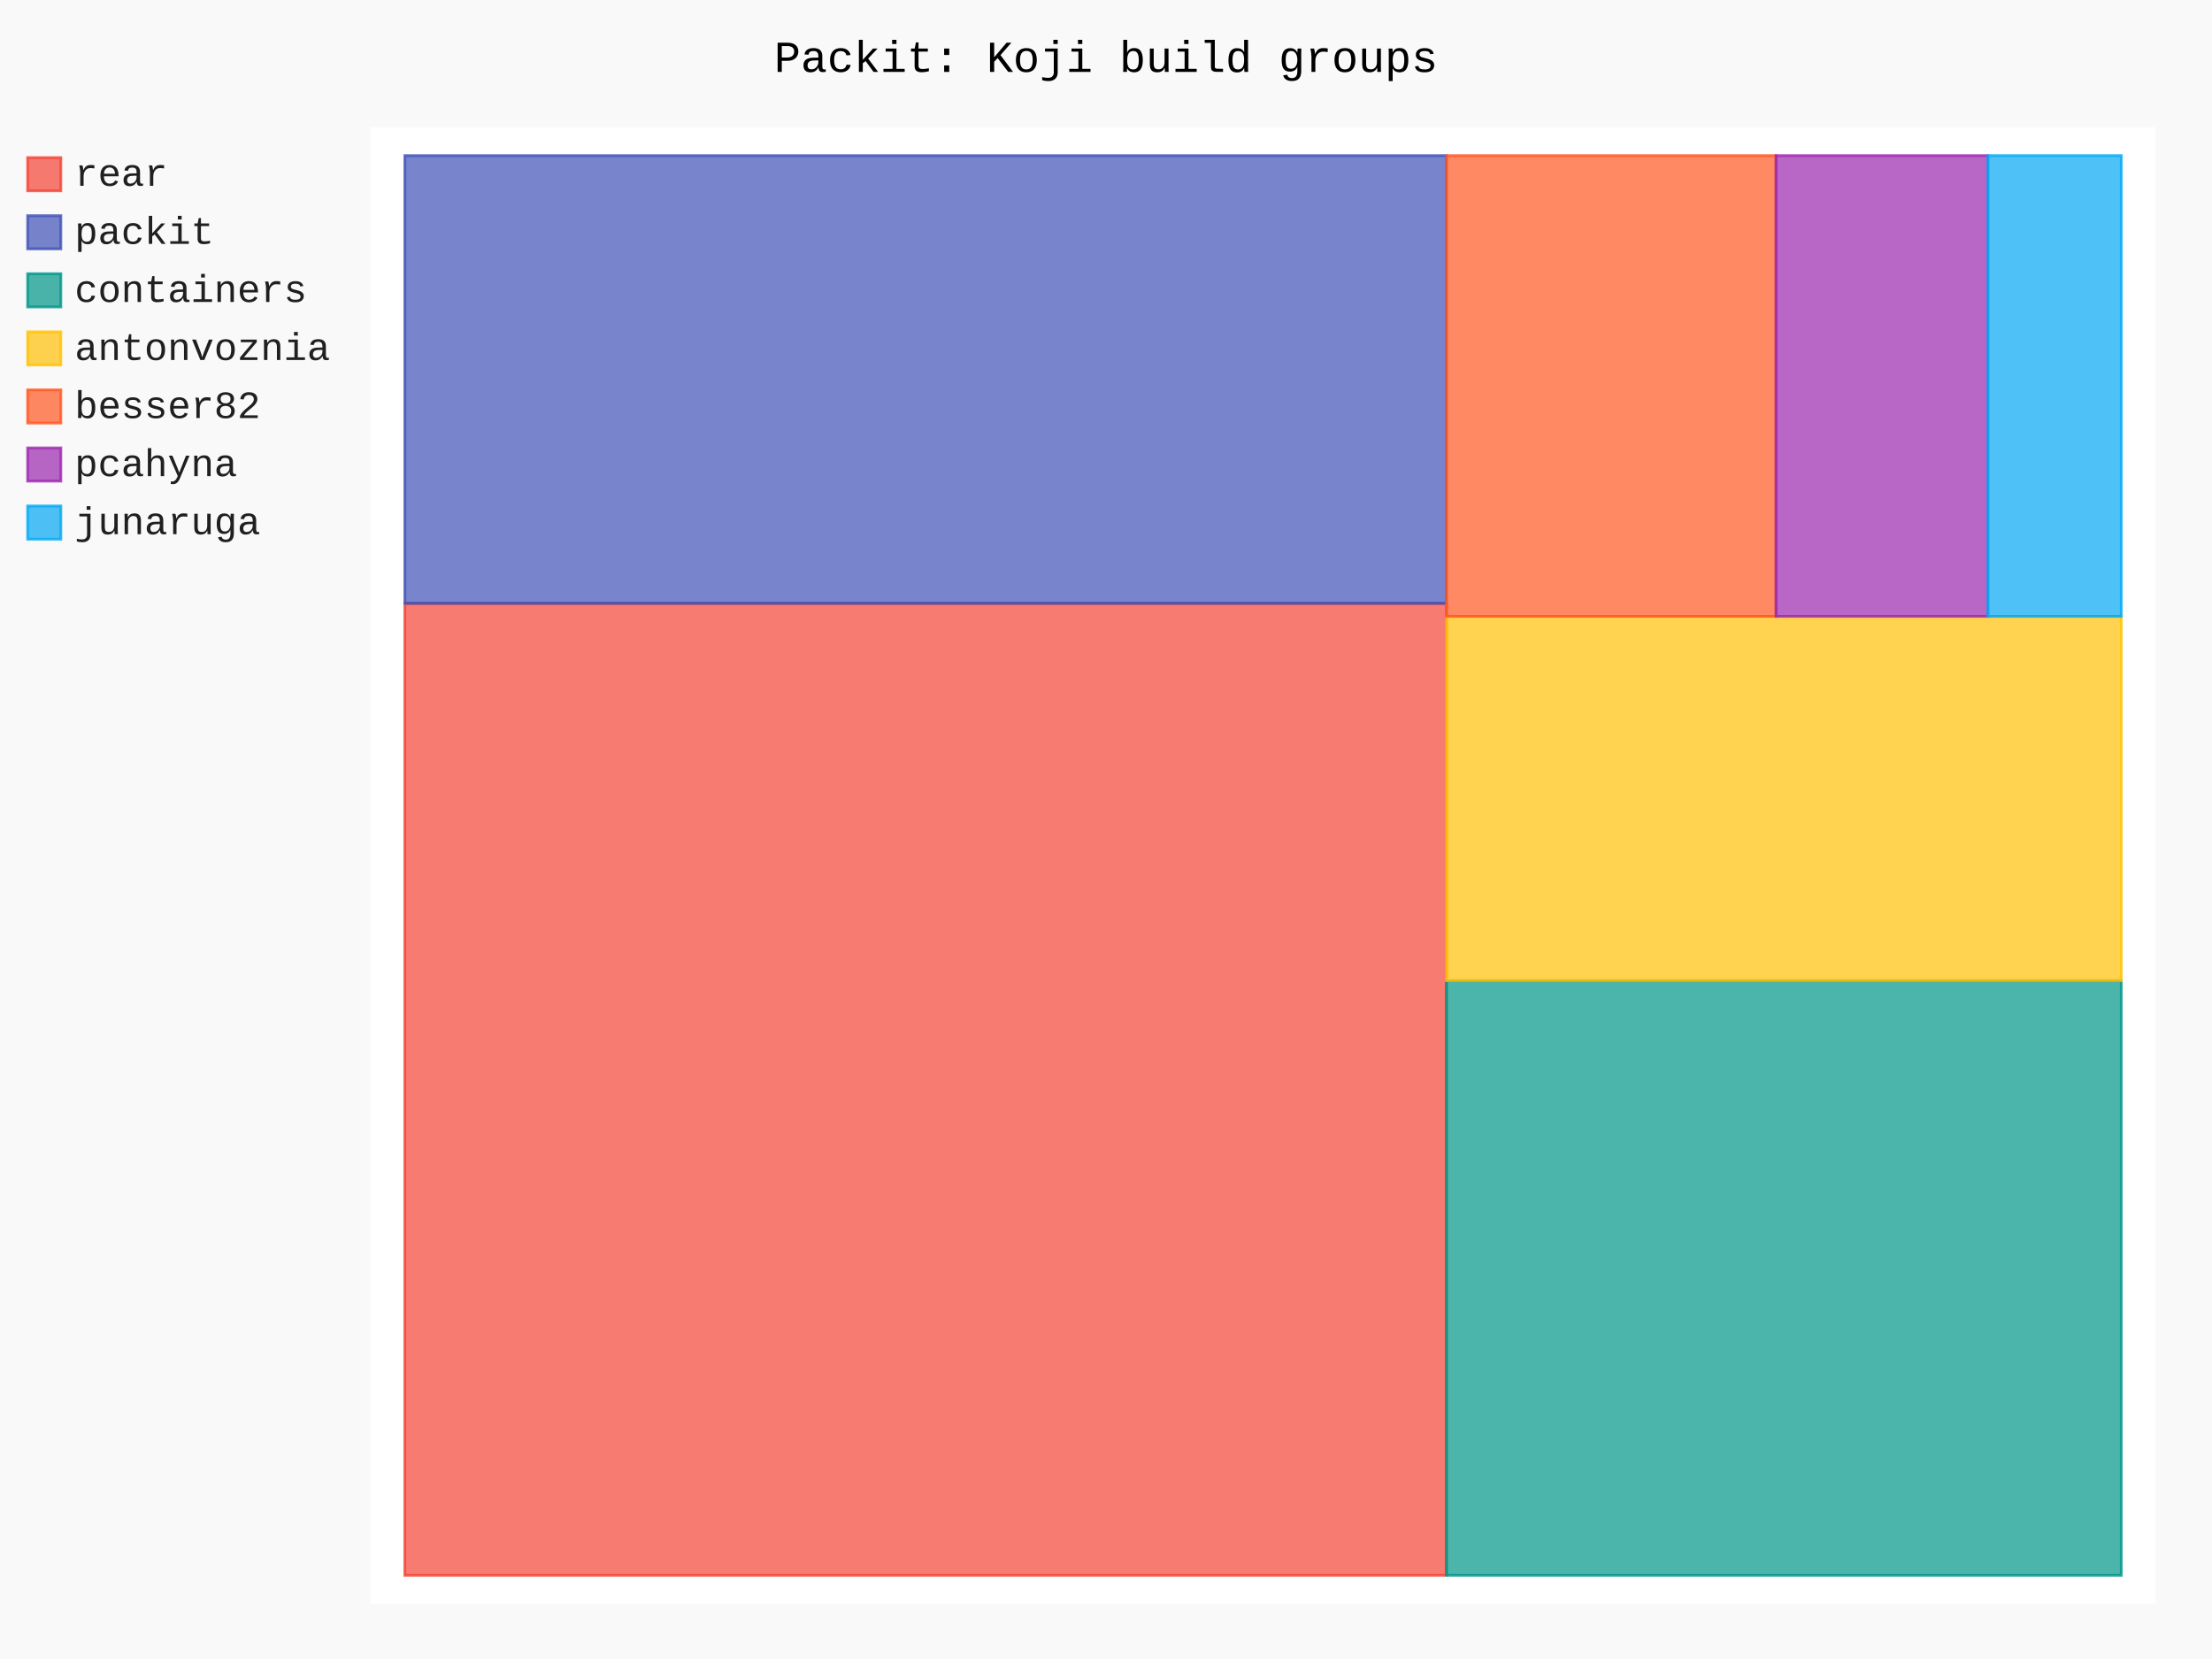
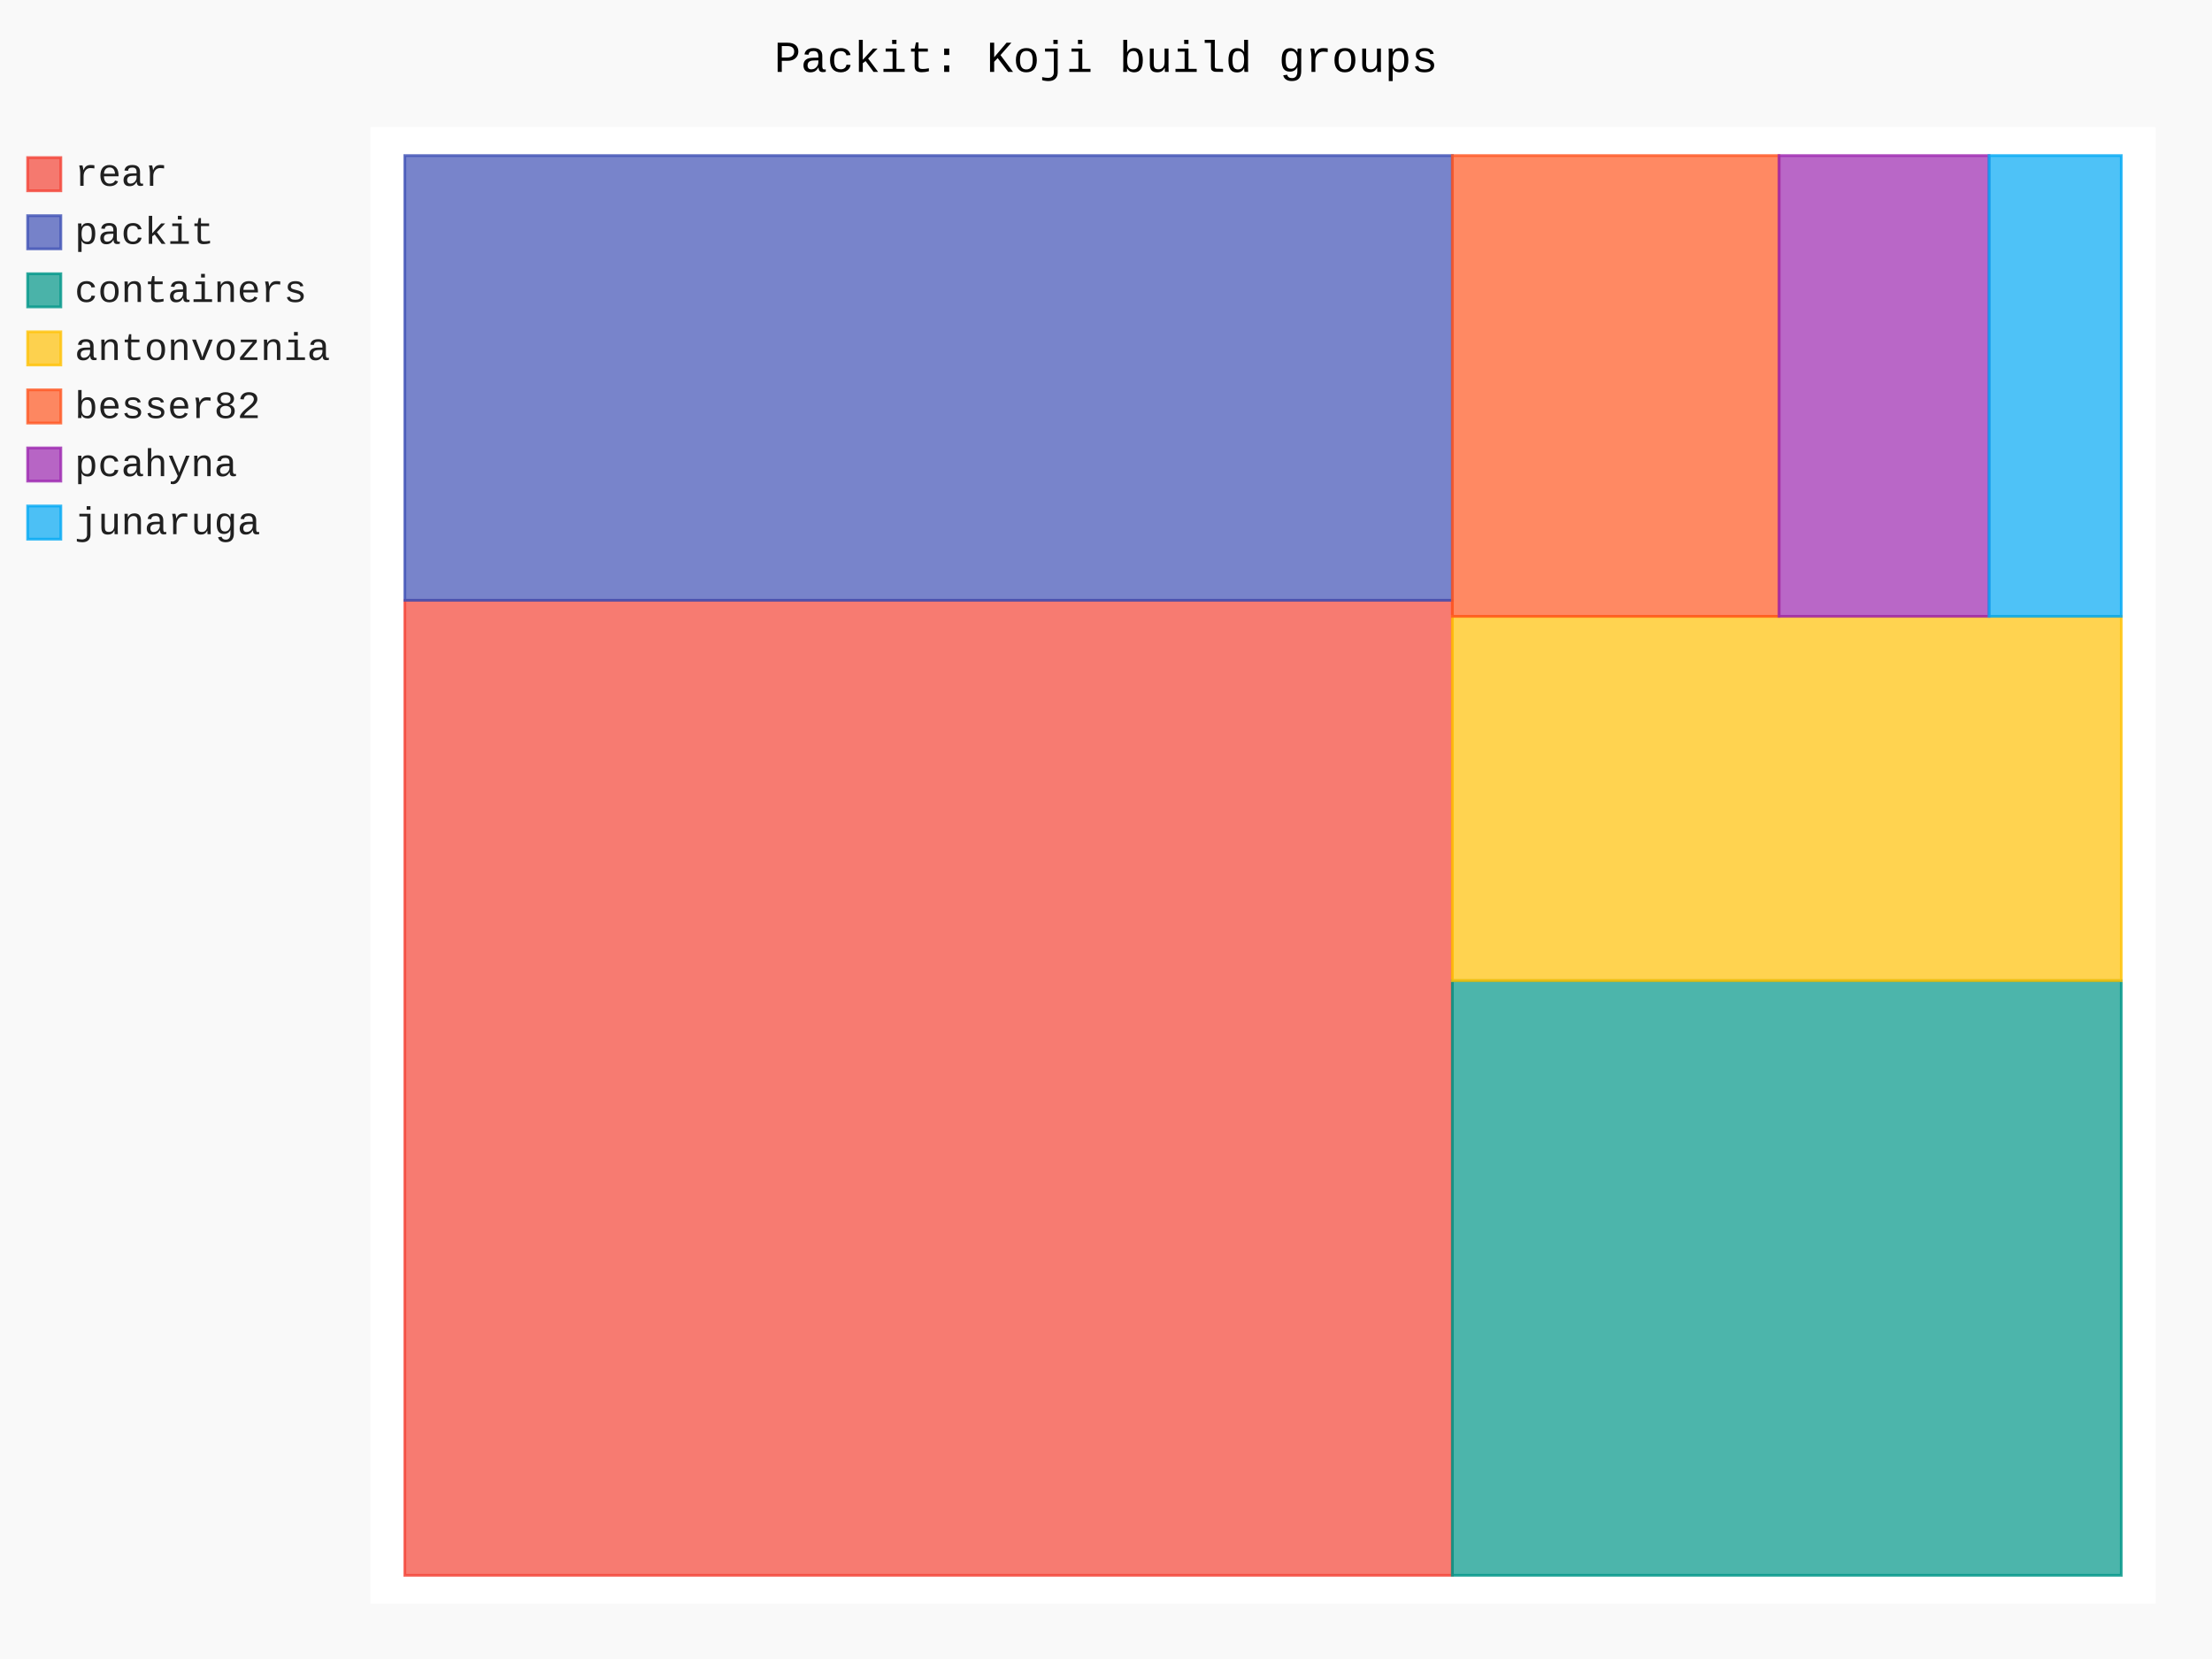
- <svg xmlns="http://www.w3.org/2000/svg" id="chart-6664e4b7-a970-45fe-ae80-b6fc6f57de0c" class="pygal-chart" viewBox="0 0 800 600">
+ <svg xmlns="http://www.w3.org/2000/svg" id="chart-a2076ae4-cff6-4ab8-9375-77092de5a74e" class="pygal-chart" viewBox="0 0 800 600">
  <defs>
-     <style type="text/css">#chart-6664e4b7-a970-45fe-ae80-b6fc6f57de0c{-webkit-user-select:none;-webkit-font-smoothing:antialiased;font-family:Consolas,"Liberation Mono",Menlo,Courier,monospace}#chart-6664e4b7-a970-45fe-ae80-b6fc6f57de0c .title{font-family:Consolas,"Liberation Mono",Menlo,Courier,monospace;font-size:16px}#chart-6664e4b7-a970-45fe-ae80-b6fc6f57de0c .legends .legend text{font-family:Consolas,"Liberation Mono",Menlo,Courier,monospace;font-size:14px}#chart-6664e4b7-a970-45fe-ae80-b6fc6f57de0c .axis text{font-family:Consolas,"Liberation Mono",Menlo,Courier,monospace;font-size:10px}#chart-6664e4b7-a970-45fe-ae80-b6fc6f57de0c .axis text.major{font-family:Consolas,"Liberation Mono",Menlo,Courier,monospace;font-size:10px}#chart-6664e4b7-a970-45fe-ae80-b6fc6f57de0c .text-overlay text.value{font-family:Consolas,"Liberation Mono",Menlo,Courier,monospace;font-size:16px}#chart-6664e4b7-a970-45fe-ae80-b6fc6f57de0c .text-overlay text.label{font-family:Consolas,"Liberation Mono",Menlo,Courier,monospace;font-size:10px}#chart-6664e4b7-a970-45fe-ae80-b6fc6f57de0c .tooltip{font-family:Consolas,"Liberation Mono",Menlo,Courier,monospace;font-size:14px}#chart-6664e4b7-a970-45fe-ae80-b6fc6f57de0c text.no_data{font-family:Consolas,"Liberation Mono",Menlo,Courier,monospace;font-size:64px}
- #chart-6664e4b7-a970-45fe-ae80-b6fc6f57de0c{background-color:rgba(249,249,249,1)}#chart-6664e4b7-a970-45fe-ae80-b6fc6f57de0c path,#chart-6664e4b7-a970-45fe-ae80-b6fc6f57de0c line,#chart-6664e4b7-a970-45fe-ae80-b6fc6f57de0c rect,#chart-6664e4b7-a970-45fe-ae80-b6fc6f57de0c circle{-webkit-transition:150ms;-moz-transition:150ms;transition:150ms}#chart-6664e4b7-a970-45fe-ae80-b6fc6f57de0c .graph &gt; .background{fill:rgba(249,249,249,1)}#chart-6664e4b7-a970-45fe-ae80-b6fc6f57de0c .plot &gt; .background{fill:rgba(255,255,255,1)}#chart-6664e4b7-a970-45fe-ae80-b6fc6f57de0c .graph{fill:rgba(0,0,0,.87)}#chart-6664e4b7-a970-45fe-ae80-b6fc6f57de0c text.no_data{fill:rgba(0,0,0,1)}#chart-6664e4b7-a970-45fe-ae80-b6fc6f57de0c .title{fill:rgba(0,0,0,1)}#chart-6664e4b7-a970-45fe-ae80-b6fc6f57de0c .legends .legend text{fill:rgba(0,0,0,.87)}#chart-6664e4b7-a970-45fe-ae80-b6fc6f57de0c .legends .legend:hover text{fill:rgba(0,0,0,1)}#chart-6664e4b7-a970-45fe-ae80-b6fc6f57de0c .axis .line{stroke:rgba(0,0,0,1)}#chart-6664e4b7-a970-45fe-ae80-b6fc6f57de0c .axis .guide.line{stroke:rgba(0,0,0,.54)}#chart-6664e4b7-a970-45fe-ae80-b6fc6f57de0c .axis .major.line{stroke:rgba(0,0,0,.87)}#chart-6664e4b7-a970-45fe-ae80-b6fc6f57de0c .axis text.major{fill:rgba(0,0,0,1)}#chart-6664e4b7-a970-45fe-ae80-b6fc6f57de0c .axis.y .guides:hover .guide.line,#chart-6664e4b7-a970-45fe-ae80-b6fc6f57de0c .line-graph .axis.x .guides:hover .guide.line,#chart-6664e4b7-a970-45fe-ae80-b6fc6f57de0c .stackedline-graph .axis.x .guides:hover .guide.line,#chart-6664e4b7-a970-45fe-ae80-b6fc6f57de0c .xy-graph .axis.x .guides:hover .guide.line{stroke:rgba(0,0,0,1)}#chart-6664e4b7-a970-45fe-ae80-b6fc6f57de0c .axis .guides:hover text{fill:rgba(0,0,0,1)}#chart-6664e4b7-a970-45fe-ae80-b6fc6f57de0c .reactive{fill-opacity:.7;stroke-opacity:.8;stroke-width:1}#chart-6664e4b7-a970-45fe-ae80-b6fc6f57de0c .ci{stroke:rgba(0,0,0,.87)}#chart-6664e4b7-a970-45fe-ae80-b6fc6f57de0c .reactive.active,#chart-6664e4b7-a970-45fe-ae80-b6fc6f57de0c .active .reactive{fill-opacity:.8;stroke-opacity:.9;stroke-width:4}#chart-6664e4b7-a970-45fe-ae80-b6fc6f57de0c .ci .reactive.active{stroke-width:1.5}#chart-6664e4b7-a970-45fe-ae80-b6fc6f57de0c .series text{fill:rgba(0,0,0,1)}#chart-6664e4b7-a970-45fe-ae80-b6fc6f57de0c .tooltip rect{fill:rgba(255,255,255,1);stroke:rgba(0,0,0,1);-webkit-transition:opacity 150ms;-moz-transition:opacity 150ms;transition:opacity 150ms}#chart-6664e4b7-a970-45fe-ae80-b6fc6f57de0c .tooltip .label{fill:rgba(0,0,0,.87)}#chart-6664e4b7-a970-45fe-ae80-b6fc6f57de0c .tooltip .label{fill:rgba(0,0,0,.87)}#chart-6664e4b7-a970-45fe-ae80-b6fc6f57de0c .tooltip .legend{font-size:.8em;fill:rgba(0,0,0,.54)}#chart-6664e4b7-a970-45fe-ae80-b6fc6f57de0c .tooltip .x_label{font-size:.6em;fill:rgba(0,0,0,1)}#chart-6664e4b7-a970-45fe-ae80-b6fc6f57de0c .tooltip .xlink{font-size:.5em;text-decoration:underline}#chart-6664e4b7-a970-45fe-ae80-b6fc6f57de0c .tooltip .value{font-size:1.5em}#chart-6664e4b7-a970-45fe-ae80-b6fc6f57de0c .bound{font-size:.5em}#chart-6664e4b7-a970-45fe-ae80-b6fc6f57de0c .max-value{font-size:.75em;fill:rgba(0,0,0,.54)}#chart-6664e4b7-a970-45fe-ae80-b6fc6f57de0c .map-element{fill:rgba(255,255,255,1);stroke:rgba(0,0,0,.54) !important}#chart-6664e4b7-a970-45fe-ae80-b6fc6f57de0c .map-element .reactive{fill-opacity:inherit;stroke-opacity:inherit}#chart-6664e4b7-a970-45fe-ae80-b6fc6f57de0c .color-0,#chart-6664e4b7-a970-45fe-ae80-b6fc6f57de0c .color-0 a:visited{stroke:#F44336;fill:#F44336}#chart-6664e4b7-a970-45fe-ae80-b6fc6f57de0c .color-1,#chart-6664e4b7-a970-45fe-ae80-b6fc6f57de0c .color-1 a:visited{stroke:#3F51B5;fill:#3F51B5}#chart-6664e4b7-a970-45fe-ae80-b6fc6f57de0c .color-2,#chart-6664e4b7-a970-45fe-ae80-b6fc6f57de0c .color-2 a:visited{stroke:#009688;fill:#009688}#chart-6664e4b7-a970-45fe-ae80-b6fc6f57de0c .color-3,#chart-6664e4b7-a970-45fe-ae80-b6fc6f57de0c .color-3 a:visited{stroke:#FFC107;fill:#FFC107}#chart-6664e4b7-a970-45fe-ae80-b6fc6f57de0c .color-4,#chart-6664e4b7-a970-45fe-ae80-b6fc6f57de0c .color-4 a:visited{stroke:#FF5722;fill:#FF5722}#chart-6664e4b7-a970-45fe-ae80-b6fc6f57de0c .color-5,#chart-6664e4b7-a970-45fe-ae80-b6fc6f57de0c .color-5 a:visited{stroke:#9C27B0;fill:#9C27B0}#chart-6664e4b7-a970-45fe-ae80-b6fc6f57de0c .color-6,#chart-6664e4b7-a970-45fe-ae80-b6fc6f57de0c .color-6 a:visited{stroke:#03A9F4;fill:#03A9F4}#chart-6664e4b7-a970-45fe-ae80-b6fc6f57de0c .text-overlay .color-0 text{fill:black}#chart-6664e4b7-a970-45fe-ae80-b6fc6f57de0c .text-overlay .color-1 text{fill:black}#chart-6664e4b7-a970-45fe-ae80-b6fc6f57de0c .text-overlay .color-2 text{fill:black}#chart-6664e4b7-a970-45fe-ae80-b6fc6f57de0c .text-overlay .color-3 text{fill:black}#chart-6664e4b7-a970-45fe-ae80-b6fc6f57de0c .text-overlay .color-4 text{fill:black}#chart-6664e4b7-a970-45fe-ae80-b6fc6f57de0c .text-overlay .color-5 text{fill:black}#chart-6664e4b7-a970-45fe-ae80-b6fc6f57de0c .text-overlay .color-6 text{fill:black}
- #chart-6664e4b7-a970-45fe-ae80-b6fc6f57de0c text.no_data{text-anchor:middle}#chart-6664e4b7-a970-45fe-ae80-b6fc6f57de0c .guide.line{fill:none}#chart-6664e4b7-a970-45fe-ae80-b6fc6f57de0c .centered{text-anchor:middle}#chart-6664e4b7-a970-45fe-ae80-b6fc6f57de0c .title{text-anchor:middle}#chart-6664e4b7-a970-45fe-ae80-b6fc6f57de0c .legends .legend text{fill-opacity:1}#chart-6664e4b7-a970-45fe-ae80-b6fc6f57de0c .axis.x text{text-anchor:middle}#chart-6664e4b7-a970-45fe-ae80-b6fc6f57de0c .axis.x:not(.web) text[transform]{text-anchor:start}#chart-6664e4b7-a970-45fe-ae80-b6fc6f57de0c .axis.x:not(.web) text[transform].backwards{text-anchor:end}#chart-6664e4b7-a970-45fe-ae80-b6fc6f57de0c .axis.y text{text-anchor:end}#chart-6664e4b7-a970-45fe-ae80-b6fc6f57de0c .axis.y text[transform].backwards{text-anchor:start}#chart-6664e4b7-a970-45fe-ae80-b6fc6f57de0c .axis.y2 text{text-anchor:start}#chart-6664e4b7-a970-45fe-ae80-b6fc6f57de0c .axis.y2 text[transform].backwards{text-anchor:end}#chart-6664e4b7-a970-45fe-ae80-b6fc6f57de0c .axis .guide.line{stroke-dasharray:4,4;stroke:black}#chart-6664e4b7-a970-45fe-ae80-b6fc6f57de0c .axis .major.guide.line{stroke-dasharray:6,6;stroke:black}#chart-6664e4b7-a970-45fe-ae80-b6fc6f57de0c .horizontal .axis.y .guide.line,#chart-6664e4b7-a970-45fe-ae80-b6fc6f57de0c .horizontal .axis.y2 .guide.line,#chart-6664e4b7-a970-45fe-ae80-b6fc6f57de0c .vertical .axis.x .guide.line{opacity:0}#chart-6664e4b7-a970-45fe-ae80-b6fc6f57de0c .horizontal .axis.always_show .guide.line,#chart-6664e4b7-a970-45fe-ae80-b6fc6f57de0c .vertical .axis.always_show .guide.line{opacity:1 !important}#chart-6664e4b7-a970-45fe-ae80-b6fc6f57de0c .axis.y .guides:hover .guide.line,#chart-6664e4b7-a970-45fe-ae80-b6fc6f57de0c .axis.y2 .guides:hover .guide.line,#chart-6664e4b7-a970-45fe-ae80-b6fc6f57de0c .axis.x .guides:hover .guide.line{opacity:1}#chart-6664e4b7-a970-45fe-ae80-b6fc6f57de0c .axis .guides:hover text{opacity:1}#chart-6664e4b7-a970-45fe-ae80-b6fc6f57de0c .nofill{fill:none}#chart-6664e4b7-a970-45fe-ae80-b6fc6f57de0c .subtle-fill{fill-opacity:.2}#chart-6664e4b7-a970-45fe-ae80-b6fc6f57de0c .dot{stroke-width:1px;fill-opacity:1;stroke-opacity:1}#chart-6664e4b7-a970-45fe-ae80-b6fc6f57de0c .dot.active{stroke-width:5px}#chart-6664e4b7-a970-45fe-ae80-b6fc6f57de0c .dot.negative{fill:transparent}#chart-6664e4b7-a970-45fe-ae80-b6fc6f57de0c text,#chart-6664e4b7-a970-45fe-ae80-b6fc6f57de0c tspan{stroke:none !important}#chart-6664e4b7-a970-45fe-ae80-b6fc6f57de0c .series text.active{opacity:1}#chart-6664e4b7-a970-45fe-ae80-b6fc6f57de0c .tooltip rect{fill-opacity:.95;stroke-width:.5}#chart-6664e4b7-a970-45fe-ae80-b6fc6f57de0c .tooltip text{fill-opacity:1}#chart-6664e4b7-a970-45fe-ae80-b6fc6f57de0c .showable{visibility:hidden}#chart-6664e4b7-a970-45fe-ae80-b6fc6f57de0c .showable.shown{visibility:visible}#chart-6664e4b7-a970-45fe-ae80-b6fc6f57de0c .gauge-background{fill:rgba(229,229,229,1);stroke:none}#chart-6664e4b7-a970-45fe-ae80-b6fc6f57de0c .bg-lines{stroke:rgba(249,249,249,1);stroke-width:2px}</style>
+     <style type="text/css">#chart-a2076ae4-cff6-4ab8-9375-77092de5a74e{-webkit-user-select:none;-webkit-font-smoothing:antialiased;font-family:Consolas,"Liberation Mono",Menlo,Courier,monospace}#chart-a2076ae4-cff6-4ab8-9375-77092de5a74e .title{font-family:Consolas,"Liberation Mono",Menlo,Courier,monospace;font-size:16px}#chart-a2076ae4-cff6-4ab8-9375-77092de5a74e .legends .legend text{font-family:Consolas,"Liberation Mono",Menlo,Courier,monospace;font-size:14px}#chart-a2076ae4-cff6-4ab8-9375-77092de5a74e .axis text{font-family:Consolas,"Liberation Mono",Menlo,Courier,monospace;font-size:10px}#chart-a2076ae4-cff6-4ab8-9375-77092de5a74e .axis text.major{font-family:Consolas,"Liberation Mono",Menlo,Courier,monospace;font-size:10px}#chart-a2076ae4-cff6-4ab8-9375-77092de5a74e .text-overlay text.value{font-family:Consolas,"Liberation Mono",Menlo,Courier,monospace;font-size:16px}#chart-a2076ae4-cff6-4ab8-9375-77092de5a74e .text-overlay text.label{font-family:Consolas,"Liberation Mono",Menlo,Courier,monospace;font-size:10px}#chart-a2076ae4-cff6-4ab8-9375-77092de5a74e .tooltip{font-family:Consolas,"Liberation Mono",Menlo,Courier,monospace;font-size:14px}#chart-a2076ae4-cff6-4ab8-9375-77092de5a74e text.no_data{font-family:Consolas,"Liberation Mono",Menlo,Courier,monospace;font-size:64px}
+ #chart-a2076ae4-cff6-4ab8-9375-77092de5a74e{background-color:rgba(249,249,249,1)}#chart-a2076ae4-cff6-4ab8-9375-77092de5a74e path,#chart-a2076ae4-cff6-4ab8-9375-77092de5a74e line,#chart-a2076ae4-cff6-4ab8-9375-77092de5a74e rect,#chart-a2076ae4-cff6-4ab8-9375-77092de5a74e circle{-webkit-transition:150ms;-moz-transition:150ms;transition:150ms}#chart-a2076ae4-cff6-4ab8-9375-77092de5a74e .graph &gt; .background{fill:rgba(249,249,249,1)}#chart-a2076ae4-cff6-4ab8-9375-77092de5a74e .plot &gt; .background{fill:rgba(255,255,255,1)}#chart-a2076ae4-cff6-4ab8-9375-77092de5a74e .graph{fill:rgba(0,0,0,.87)}#chart-a2076ae4-cff6-4ab8-9375-77092de5a74e text.no_data{fill:rgba(0,0,0,1)}#chart-a2076ae4-cff6-4ab8-9375-77092de5a74e .title{fill:rgba(0,0,0,1)}#chart-a2076ae4-cff6-4ab8-9375-77092de5a74e .legends .legend text{fill:rgba(0,0,0,.87)}#chart-a2076ae4-cff6-4ab8-9375-77092de5a74e .legends .legend:hover text{fill:rgba(0,0,0,1)}#chart-a2076ae4-cff6-4ab8-9375-77092de5a74e .axis .line{stroke:rgba(0,0,0,1)}#chart-a2076ae4-cff6-4ab8-9375-77092de5a74e .axis .guide.line{stroke:rgba(0,0,0,.54)}#chart-a2076ae4-cff6-4ab8-9375-77092de5a74e .axis .major.line{stroke:rgba(0,0,0,.87)}#chart-a2076ae4-cff6-4ab8-9375-77092de5a74e .axis text.major{fill:rgba(0,0,0,1)}#chart-a2076ae4-cff6-4ab8-9375-77092de5a74e .axis.y .guides:hover .guide.line,#chart-a2076ae4-cff6-4ab8-9375-77092de5a74e .line-graph .axis.x .guides:hover .guide.line,#chart-a2076ae4-cff6-4ab8-9375-77092de5a74e .stackedline-graph .axis.x .guides:hover .guide.line,#chart-a2076ae4-cff6-4ab8-9375-77092de5a74e .xy-graph .axis.x .guides:hover .guide.line{stroke:rgba(0,0,0,1)}#chart-a2076ae4-cff6-4ab8-9375-77092de5a74e .axis .guides:hover text{fill:rgba(0,0,0,1)}#chart-a2076ae4-cff6-4ab8-9375-77092de5a74e .reactive{fill-opacity:.7;stroke-opacity:.8;stroke-width:1}#chart-a2076ae4-cff6-4ab8-9375-77092de5a74e .ci{stroke:rgba(0,0,0,.87)}#chart-a2076ae4-cff6-4ab8-9375-77092de5a74e .reactive.active,#chart-a2076ae4-cff6-4ab8-9375-77092de5a74e .active .reactive{fill-opacity:.8;stroke-opacity:.9;stroke-width:4}#chart-a2076ae4-cff6-4ab8-9375-77092de5a74e .ci .reactive.active{stroke-width:1.5}#chart-a2076ae4-cff6-4ab8-9375-77092de5a74e .series text{fill:rgba(0,0,0,1)}#chart-a2076ae4-cff6-4ab8-9375-77092de5a74e .tooltip rect{fill:rgba(255,255,255,1);stroke:rgba(0,0,0,1);-webkit-transition:opacity 150ms;-moz-transition:opacity 150ms;transition:opacity 150ms}#chart-a2076ae4-cff6-4ab8-9375-77092de5a74e .tooltip .label{fill:rgba(0,0,0,.87)}#chart-a2076ae4-cff6-4ab8-9375-77092de5a74e .tooltip .label{fill:rgba(0,0,0,.87)}#chart-a2076ae4-cff6-4ab8-9375-77092de5a74e .tooltip .legend{font-size:.8em;fill:rgba(0,0,0,.54)}#chart-a2076ae4-cff6-4ab8-9375-77092de5a74e .tooltip .x_label{font-size:.6em;fill:rgba(0,0,0,1)}#chart-a2076ae4-cff6-4ab8-9375-77092de5a74e .tooltip .xlink{font-size:.5em;text-decoration:underline}#chart-a2076ae4-cff6-4ab8-9375-77092de5a74e .tooltip .value{font-size:1.5em}#chart-a2076ae4-cff6-4ab8-9375-77092de5a74e .bound{font-size:.5em}#chart-a2076ae4-cff6-4ab8-9375-77092de5a74e .max-value{font-size:.75em;fill:rgba(0,0,0,.54)}#chart-a2076ae4-cff6-4ab8-9375-77092de5a74e .map-element{fill:rgba(255,255,255,1);stroke:rgba(0,0,0,.54) !important}#chart-a2076ae4-cff6-4ab8-9375-77092de5a74e .map-element .reactive{fill-opacity:inherit;stroke-opacity:inherit}#chart-a2076ae4-cff6-4ab8-9375-77092de5a74e .color-0,#chart-a2076ae4-cff6-4ab8-9375-77092de5a74e .color-0 a:visited{stroke:#F44336;fill:#F44336}#chart-a2076ae4-cff6-4ab8-9375-77092de5a74e .color-1,#chart-a2076ae4-cff6-4ab8-9375-77092de5a74e .color-1 a:visited{stroke:#3F51B5;fill:#3F51B5}#chart-a2076ae4-cff6-4ab8-9375-77092de5a74e .color-2,#chart-a2076ae4-cff6-4ab8-9375-77092de5a74e .color-2 a:visited{stroke:#009688;fill:#009688}#chart-a2076ae4-cff6-4ab8-9375-77092de5a74e .color-3,#chart-a2076ae4-cff6-4ab8-9375-77092de5a74e .color-3 a:visited{stroke:#FFC107;fill:#FFC107}#chart-a2076ae4-cff6-4ab8-9375-77092de5a74e .color-4,#chart-a2076ae4-cff6-4ab8-9375-77092de5a74e .color-4 a:visited{stroke:#FF5722;fill:#FF5722}#chart-a2076ae4-cff6-4ab8-9375-77092de5a74e .color-5,#chart-a2076ae4-cff6-4ab8-9375-77092de5a74e .color-5 a:visited{stroke:#9C27B0;fill:#9C27B0}#chart-a2076ae4-cff6-4ab8-9375-77092de5a74e .color-6,#chart-a2076ae4-cff6-4ab8-9375-77092de5a74e .color-6 a:visited{stroke:#03A9F4;fill:#03A9F4}#chart-a2076ae4-cff6-4ab8-9375-77092de5a74e .text-overlay .color-0 text{fill:black}#chart-a2076ae4-cff6-4ab8-9375-77092de5a74e .text-overlay .color-1 text{fill:black}#chart-a2076ae4-cff6-4ab8-9375-77092de5a74e .text-overlay .color-2 text{fill:black}#chart-a2076ae4-cff6-4ab8-9375-77092de5a74e .text-overlay .color-3 text{fill:black}#chart-a2076ae4-cff6-4ab8-9375-77092de5a74e .text-overlay .color-4 text{fill:black}#chart-a2076ae4-cff6-4ab8-9375-77092de5a74e .text-overlay .color-5 text{fill:black}#chart-a2076ae4-cff6-4ab8-9375-77092de5a74e .text-overlay .color-6 text{fill:black}
+ #chart-a2076ae4-cff6-4ab8-9375-77092de5a74e text.no_data{text-anchor:middle}#chart-a2076ae4-cff6-4ab8-9375-77092de5a74e .guide.line{fill:none}#chart-a2076ae4-cff6-4ab8-9375-77092de5a74e .centered{text-anchor:middle}#chart-a2076ae4-cff6-4ab8-9375-77092de5a74e .title{text-anchor:middle}#chart-a2076ae4-cff6-4ab8-9375-77092de5a74e .legends .legend text{fill-opacity:1}#chart-a2076ae4-cff6-4ab8-9375-77092de5a74e .axis.x text{text-anchor:middle}#chart-a2076ae4-cff6-4ab8-9375-77092de5a74e .axis.x:not(.web) text[transform]{text-anchor:start}#chart-a2076ae4-cff6-4ab8-9375-77092de5a74e .axis.x:not(.web) text[transform].backwards{text-anchor:end}#chart-a2076ae4-cff6-4ab8-9375-77092de5a74e .axis.y text{text-anchor:end}#chart-a2076ae4-cff6-4ab8-9375-77092de5a74e .axis.y text[transform].backwards{text-anchor:start}#chart-a2076ae4-cff6-4ab8-9375-77092de5a74e .axis.y2 text{text-anchor:start}#chart-a2076ae4-cff6-4ab8-9375-77092de5a74e .axis.y2 text[transform].backwards{text-anchor:end}#chart-a2076ae4-cff6-4ab8-9375-77092de5a74e .axis .guide.line{stroke-dasharray:4,4;stroke:black}#chart-a2076ae4-cff6-4ab8-9375-77092de5a74e .axis .major.guide.line{stroke-dasharray:6,6;stroke:black}#chart-a2076ae4-cff6-4ab8-9375-77092de5a74e .horizontal .axis.y .guide.line,#chart-a2076ae4-cff6-4ab8-9375-77092de5a74e .horizontal .axis.y2 .guide.line,#chart-a2076ae4-cff6-4ab8-9375-77092de5a74e .vertical .axis.x .guide.line{opacity:0}#chart-a2076ae4-cff6-4ab8-9375-77092de5a74e .horizontal .axis.always_show .guide.line,#chart-a2076ae4-cff6-4ab8-9375-77092de5a74e .vertical .axis.always_show .guide.line{opacity:1 !important}#chart-a2076ae4-cff6-4ab8-9375-77092de5a74e .axis.y .guides:hover .guide.line,#chart-a2076ae4-cff6-4ab8-9375-77092de5a74e .axis.y2 .guides:hover .guide.line,#chart-a2076ae4-cff6-4ab8-9375-77092de5a74e .axis.x .guides:hover .guide.line{opacity:1}#chart-a2076ae4-cff6-4ab8-9375-77092de5a74e .axis .guides:hover text{opacity:1}#chart-a2076ae4-cff6-4ab8-9375-77092de5a74e .nofill{fill:none}#chart-a2076ae4-cff6-4ab8-9375-77092de5a74e .subtle-fill{fill-opacity:.2}#chart-a2076ae4-cff6-4ab8-9375-77092de5a74e .dot{stroke-width:1px;fill-opacity:1;stroke-opacity:1}#chart-a2076ae4-cff6-4ab8-9375-77092de5a74e .dot.active{stroke-width:5px}#chart-a2076ae4-cff6-4ab8-9375-77092de5a74e .dot.negative{fill:transparent}#chart-a2076ae4-cff6-4ab8-9375-77092de5a74e text,#chart-a2076ae4-cff6-4ab8-9375-77092de5a74e tspan{stroke:none !important}#chart-a2076ae4-cff6-4ab8-9375-77092de5a74e .series text.active{opacity:1}#chart-a2076ae4-cff6-4ab8-9375-77092de5a74e .tooltip rect{fill-opacity:.95;stroke-width:.5}#chart-a2076ae4-cff6-4ab8-9375-77092de5a74e .tooltip text{fill-opacity:1}#chart-a2076ae4-cff6-4ab8-9375-77092de5a74e .showable{visibility:hidden}#chart-a2076ae4-cff6-4ab8-9375-77092de5a74e .showable.shown{visibility:visible}#chart-a2076ae4-cff6-4ab8-9375-77092de5a74e .gauge-background{fill:rgba(229,229,229,1);stroke:none}#chart-a2076ae4-cff6-4ab8-9375-77092de5a74e .bg-lines{stroke:rgba(249,249,249,1);stroke-width:2px}</style>
  </defs>
  <g class="graph treemap-graph vertical">
    <rect x="0" y="0" width="800" height="600" class="background" />
    <g transform="translate(134, 46)" class="plot">
      <rect x="0" y="0" width="645.6" height="534" class="background" />
      <g class="series serie-0 color-0">
        <g class="rects">
          <g class="rect">
-             <rect x="12.415" y="172.217" width="376.698" height="351.514" class="rect reactive tooltip-trigger" />
+             <rect x="12.415" y="171.113" width="378.852" height="352.618" class="rect reactive tooltip-trigger" />
          </g>
        </g>
      </g>
      <g class="series serie-1 color-1">
        <g class="rects">
          <g class="rect">
-             <rect x="12.415" y="10.269" width="376.698" height="161.948" class="rect reactive tooltip-trigger" />
+             <rect x="12.415" y="10.269" width="378.852" height="160.843" class="rect reactive tooltip-trigger" />
          </g>
        </g>
      </g>
      <g class="series serie-2 color-2">
        <g class="rects">
          <g class="rect">
-             <rect x="389.114" y="308.658" width="244.071" height="215.073" class="rect reactive tooltip-trigger" />
+             <rect x="391.267" y="308.658" width="241.917" height="215.073" class="rect reactive tooltip-trigger" />
          </g>
        </g>
      </g>
      <g class="series serie-3 color-3">
        <g class="rects">
          <g class="rect">
-             <rect x="389.114" y="176.902" width="244.071" height="131.756" class="rect reactive tooltip-trigger" />
+             <rect x="391.267" y="176.902" width="241.917" height="131.756" class="rect reactive tooltip-trigger" />
          </g>
        </g>
      </g>
      <g class="series serie-4 color-4">
        <g class="rects">
          <g class="rect">
-             <rect x="389.114" y="10.269" width="119.197" height="166.633" class="rect reactive tooltip-trigger" />
+             <rect x="391.267" y="10.269" width="118.146" height="166.633" class="rect reactive tooltip-trigger" />
          </g>
        </g>
      </g>
      <g class="series serie-5 color-5">
        <g class="rects">
          <g class="rect">
-             <rect x="508.311" y="10.269" width="76.627" height="166.633" class="rect reactive tooltip-trigger" />
+             <rect x="509.413" y="10.269" width="75.951" height="166.633" class="rect reactive tooltip-trigger" />
          </g>
        </g>
      </g>
      <g class="series serie-6 color-6">
        <g class="rects">
          <g class="rect">
-             <rect x="584.938" y="10.269" width="48.247" height="166.633" class="rect reactive tooltip-trigger" />
+             <rect x="585.364" y="10.269" width="47.821" height="166.633" class="rect reactive tooltip-trigger" />
          </g>
        </g>
      </g>
    </g>
    <g class="titles">
      <text x="400.0" y="26" class="title plot_title">Packit: Koji build groups</text>
    </g>
    <g transform="translate(134, 46)" class="plot overlay">
      <g class="series serie-0 color-0" />
      <g class="series serie-1 color-1" />
      <g class="series serie-2 color-2" />
      <g class="series serie-3 color-3" />
      <g class="series serie-4 color-4" />
      <g class="series serie-5 color-5" />
      <g class="series serie-6 color-6" />
    </g>
    <g transform="translate(134, 46)" class="plot text-overlay">
      <g class="series serie-0 color-0" />
      <g class="series serie-1 color-1" />
      <g class="series serie-2 color-2" />
      <g class="series serie-3 color-3" />
      <g class="series serie-4 color-4" />
      <g class="series serie-5 color-5" />
      <g class="series serie-6 color-6" />
    </g>
    <g transform="translate(134, 46)" class="plot tooltip-overlay">
      <g transform="translate(0 0)" style="opacity: 0" class="tooltip">
        <rect rx="0" ry="0" width="0" height="0" class="tooltip-box" />
        <g class="text" />
      </g>
    </g>
    <g transform="translate(10, 56)" class="legends">
      <g id="activate-serie-0" class="legend reactive activate-serie">
        <rect x="0.0" y="1.0" width="12" height="12" class="color-0 reactive" />
        <text x="17.0" y="11.2">rear</text>
      </g>
      <g id="activate-serie-1" class="legend reactive activate-serie">
        <rect x="0.0" y="22.0" width="12" height="12" class="color-1 reactive" />
        <text x="17.0" y="32.2">packit</text>
      </g>
      <g id="activate-serie-2" class="legend reactive activate-serie">
        <rect x="0.0" y="43.0" width="12" height="12" class="color-2 reactive" />
        <text x="17.0" y="53.2">containers</text>
      </g>
      <g id="activate-serie-3" class="legend reactive activate-serie">
        <rect x="0.0" y="64.0" width="12" height="12" class="color-3 reactive" />
        <text x="17.0" y="74.2">antonvoznia</text>
      </g>
      <g id="activate-serie-4" class="legend reactive activate-serie">
        <rect x="0.0" y="85.0" width="12" height="12" class="color-4 reactive" />
        <text x="17.0" y="95.2">besser82</text>
      </g>
      <g id="activate-serie-5" class="legend reactive activate-serie">
        <rect x="0.0" y="106.0" width="12" height="12" class="color-5 reactive" />
        <text x="17.0" y="116.2">pcahyna</text>
      </g>
      <g id="activate-serie-6" class="legend reactive activate-serie">
        <rect x="0.0" y="127.0" width="12" height="12" class="color-6 reactive" />
        <text x="17.0" y="137.2">junaruga</text>
      </g>
    </g>
    <g transform="translate(790, 56)" class="legends" />
  </g>
</svg>
